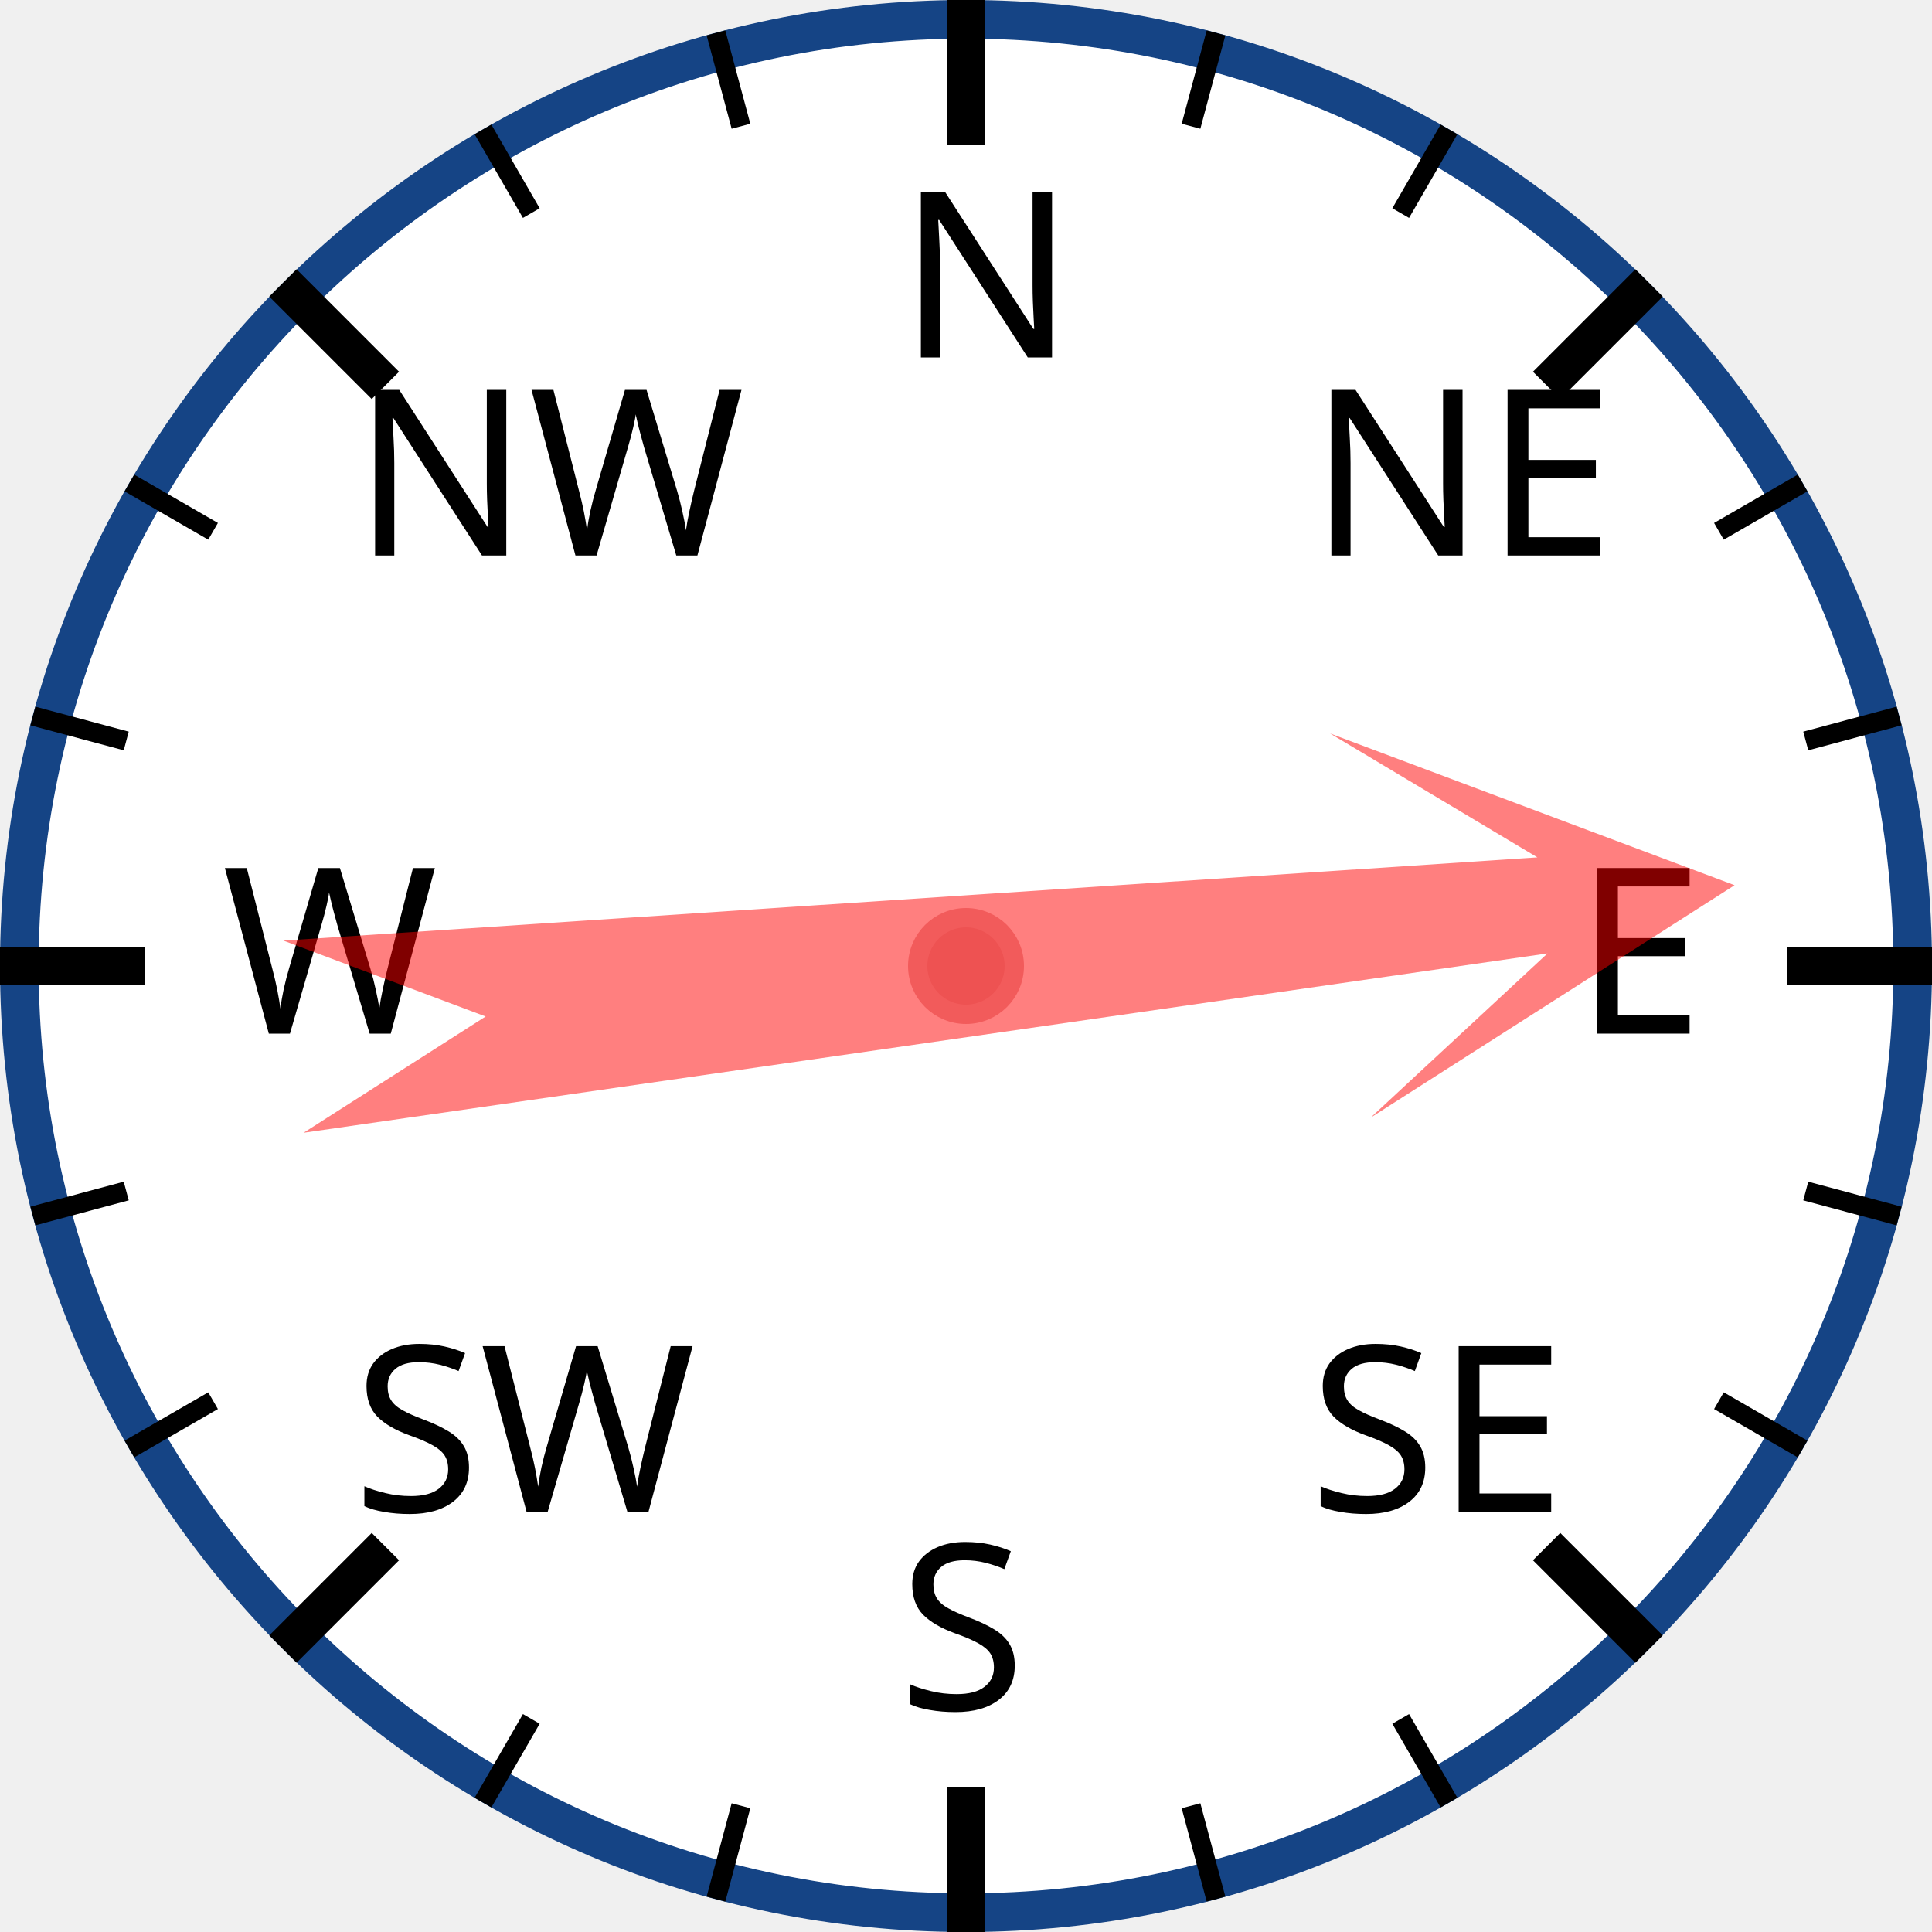
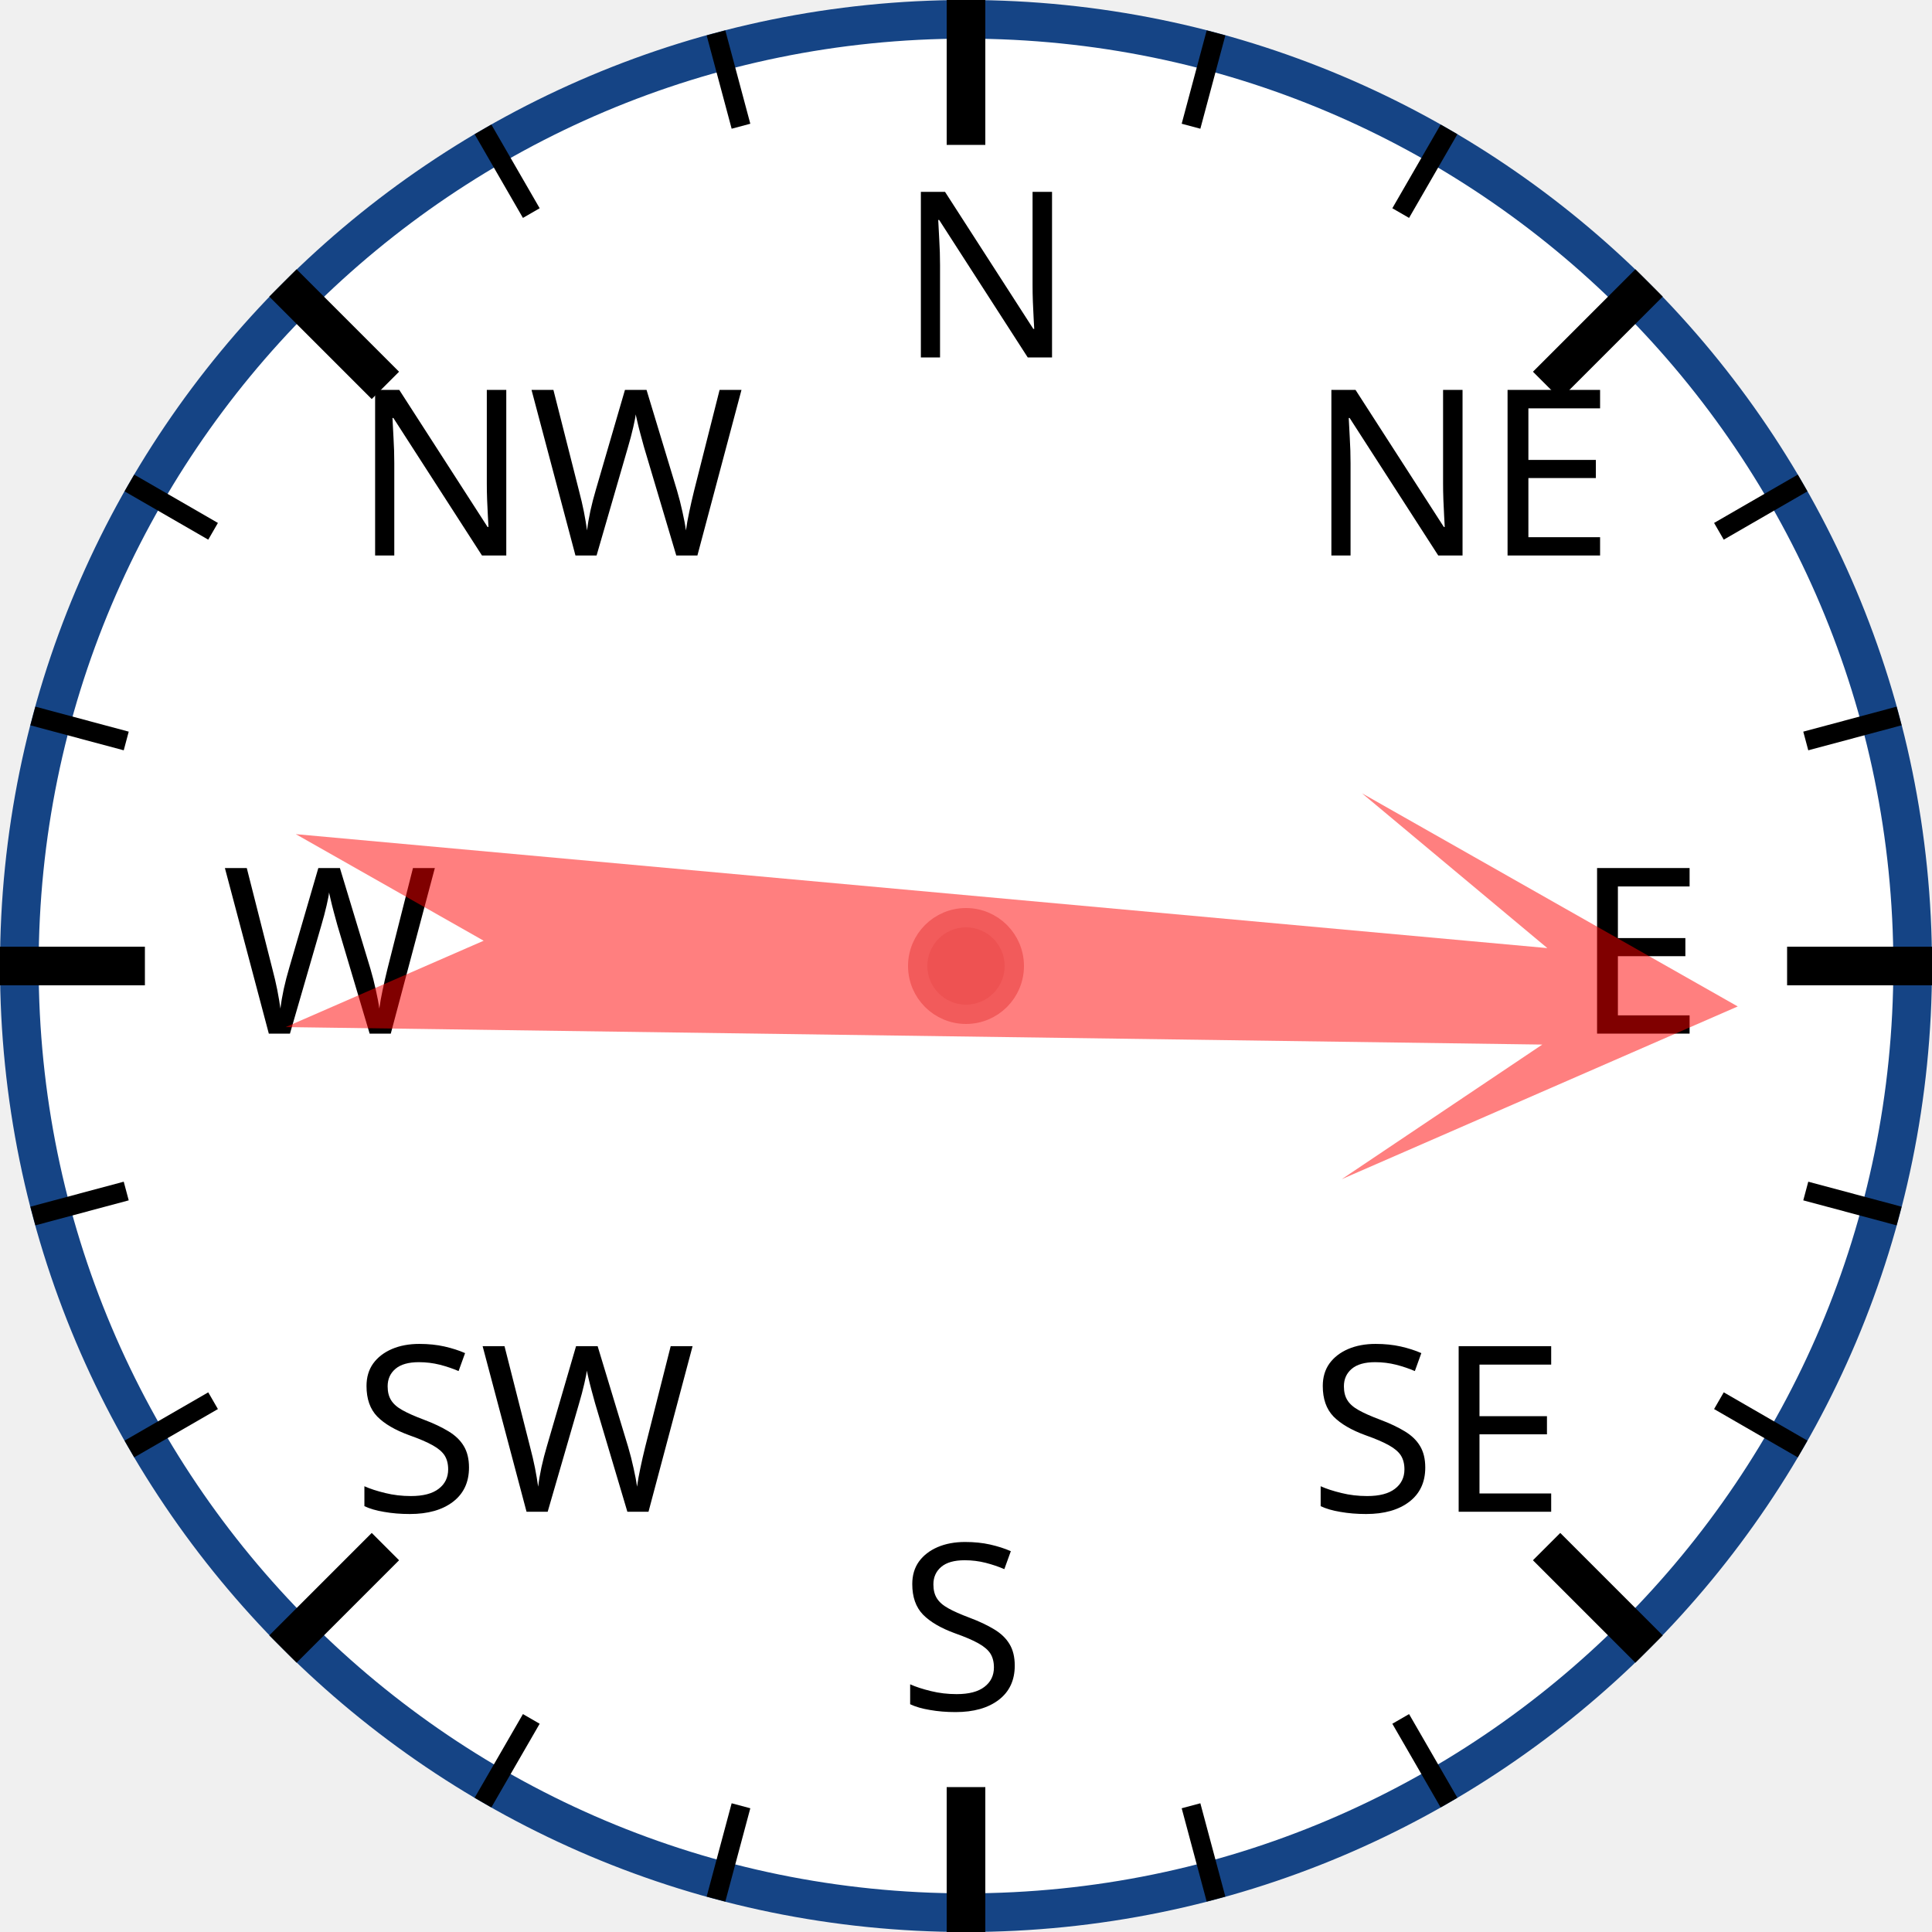
<svg xmlns="http://www.w3.org/2000/svg" width="120px" height="120px" viewBox="0 0 200 200">
  <circle cx="100" cy="100" r="98" style="fill: white; stroke: #154485; stroke-width: 4;" />
  <text x="93.0" y="37.0" style="font-family: sans-serif; font-size: 18pt;">N</text>
  <line x1="100.0" y1="0.0" x2="100.0" y2="15.0" style="stroke: black; stroke-width: 4;" />
  <line x1="74.118" y1="3.407" x2="76.706" y2="13.067" style="stroke: black; stroke-width: 2;" />
  <line x1="50" y1="13.397" x2="55" y2="22.058" style="stroke: black; stroke-width: 2;" />
  <text x="36.503" y="57.503" style="font-family: sans-serif; font-size: 18pt;">NW</text>
  <line x1="29.289" y1="29.289" x2="39.896" y2="39.896" style="stroke: black; stroke-width: 4;" />
  <line x1="13.397" y1="50" x2="22.058" y2="55" style="stroke: black; stroke-width: 2;" />
  <line x1="3.407" y1="74.118" x2="13.067" y2="76.706" style="stroke: black; stroke-width: 2;" />
  <text x="23.0" y="107.0" style="font-family: sans-serif; font-size: 18pt;">W</text>
  <line x1="0.0" y1="100.0" x2="15.0" y2="100.0" style="stroke: black; stroke-width: 4;" />
  <line x1="3.407" y1="125.882" x2="13.067" y2="123.294" style="stroke: black; stroke-width: 2;" />
  <line x1="13.397" y1="150" x2="22.058" y2="145" style="stroke: black; stroke-width: 2;" />
  <text x="36.503" y="156.497" style="font-family: sans-serif; font-size: 18pt;">SW</text>
  <line x1="29.289" y1="170.711" x2="39.896" y2="160.104" style="stroke: black; stroke-width: 4;" />
  <line x1="50" y1="186.603" x2="55" y2="177.942" style="stroke: black; stroke-width: 2;" />
  <line x1="74.118" y1="196.593" x2="76.706" y2="186.933" style="stroke: black; stroke-width: 2;" />
  <text x="93" y="177.0" style="font-family: sans-serif; font-size: 18pt;">S</text>
  <line x1="100" y1="200.0" x2="100" y2="185.0" style="stroke: black; stroke-width: 4;" />
  <line x1="125.882" y1="196.593" x2="123.294" y2="186.933" style="stroke: black; stroke-width: 2;" />
  <line x1="150.0" y1="186.603" x2="145.0" y2="177.942" style="stroke: black; stroke-width: 2;" />
  <text x="135.497" y="156.497" style="font-family: sans-serif; font-size: 18pt;">SE</text>
  <line x1="170.711" y1="170.711" x2="160.104" y2="160.104" style="stroke: black; stroke-width: 4;" />
  <line x1="186.603" y1="150" x2="177.942" y2="145" style="stroke: black; stroke-width: 2;" />
  <line x1="196.593" y1="125.882" x2="186.933" y2="123.294" style="stroke: black; stroke-width: 2;" />
  <text x="163.0" y="107" style="font-family: sans-serif; font-size: 18pt;">E</text>
  <line x1="200.0" y1="100" x2="185.0" y2="100" style="stroke: black; stroke-width: 4;" />
  <line x1="196.593" y1="74.118" x2="186.933" y2="76.706" style="stroke: black; stroke-width: 2;" />
  <line x1="186.603" y1="50" x2="177.942" y2="55" style="stroke: black; stroke-width: 2;" />
  <text x="135.497" y="57.503" style="font-family: sans-serif; font-size: 18pt;">NE</text>
  <line x1="170.711" y1="29.289" x2="160.104" y2="39.896" style="stroke: black; stroke-width: 4;" />
  <line x1="150" y1="13.397" x2="145" y2="22.058" style="stroke: black; stroke-width: 2;" />
  <line x1="125.882" y1="3.407" x2="123.294" y2="13.067" style="stroke: black; stroke-width: 2;" />
-   <polygon points="100 20 120 60 105 40 110 170 100 150 90 170 95 40 80 60" style="fill: red; fill-opacity: 0.5;" transform="rotate(84,100,100)" />
+   <polygon points="100 20 120 60 105 40 110 170 100 150 90 170 95 40 80 60" style="fill: red; fill-opacity: 0.5;" transform="rotate(93,100,100)" />
  <circle cx="100" cy="100" r="5" style="fill: #EE5252; stroke: #F25B5B; stroke-width: 2;" />
</svg>
